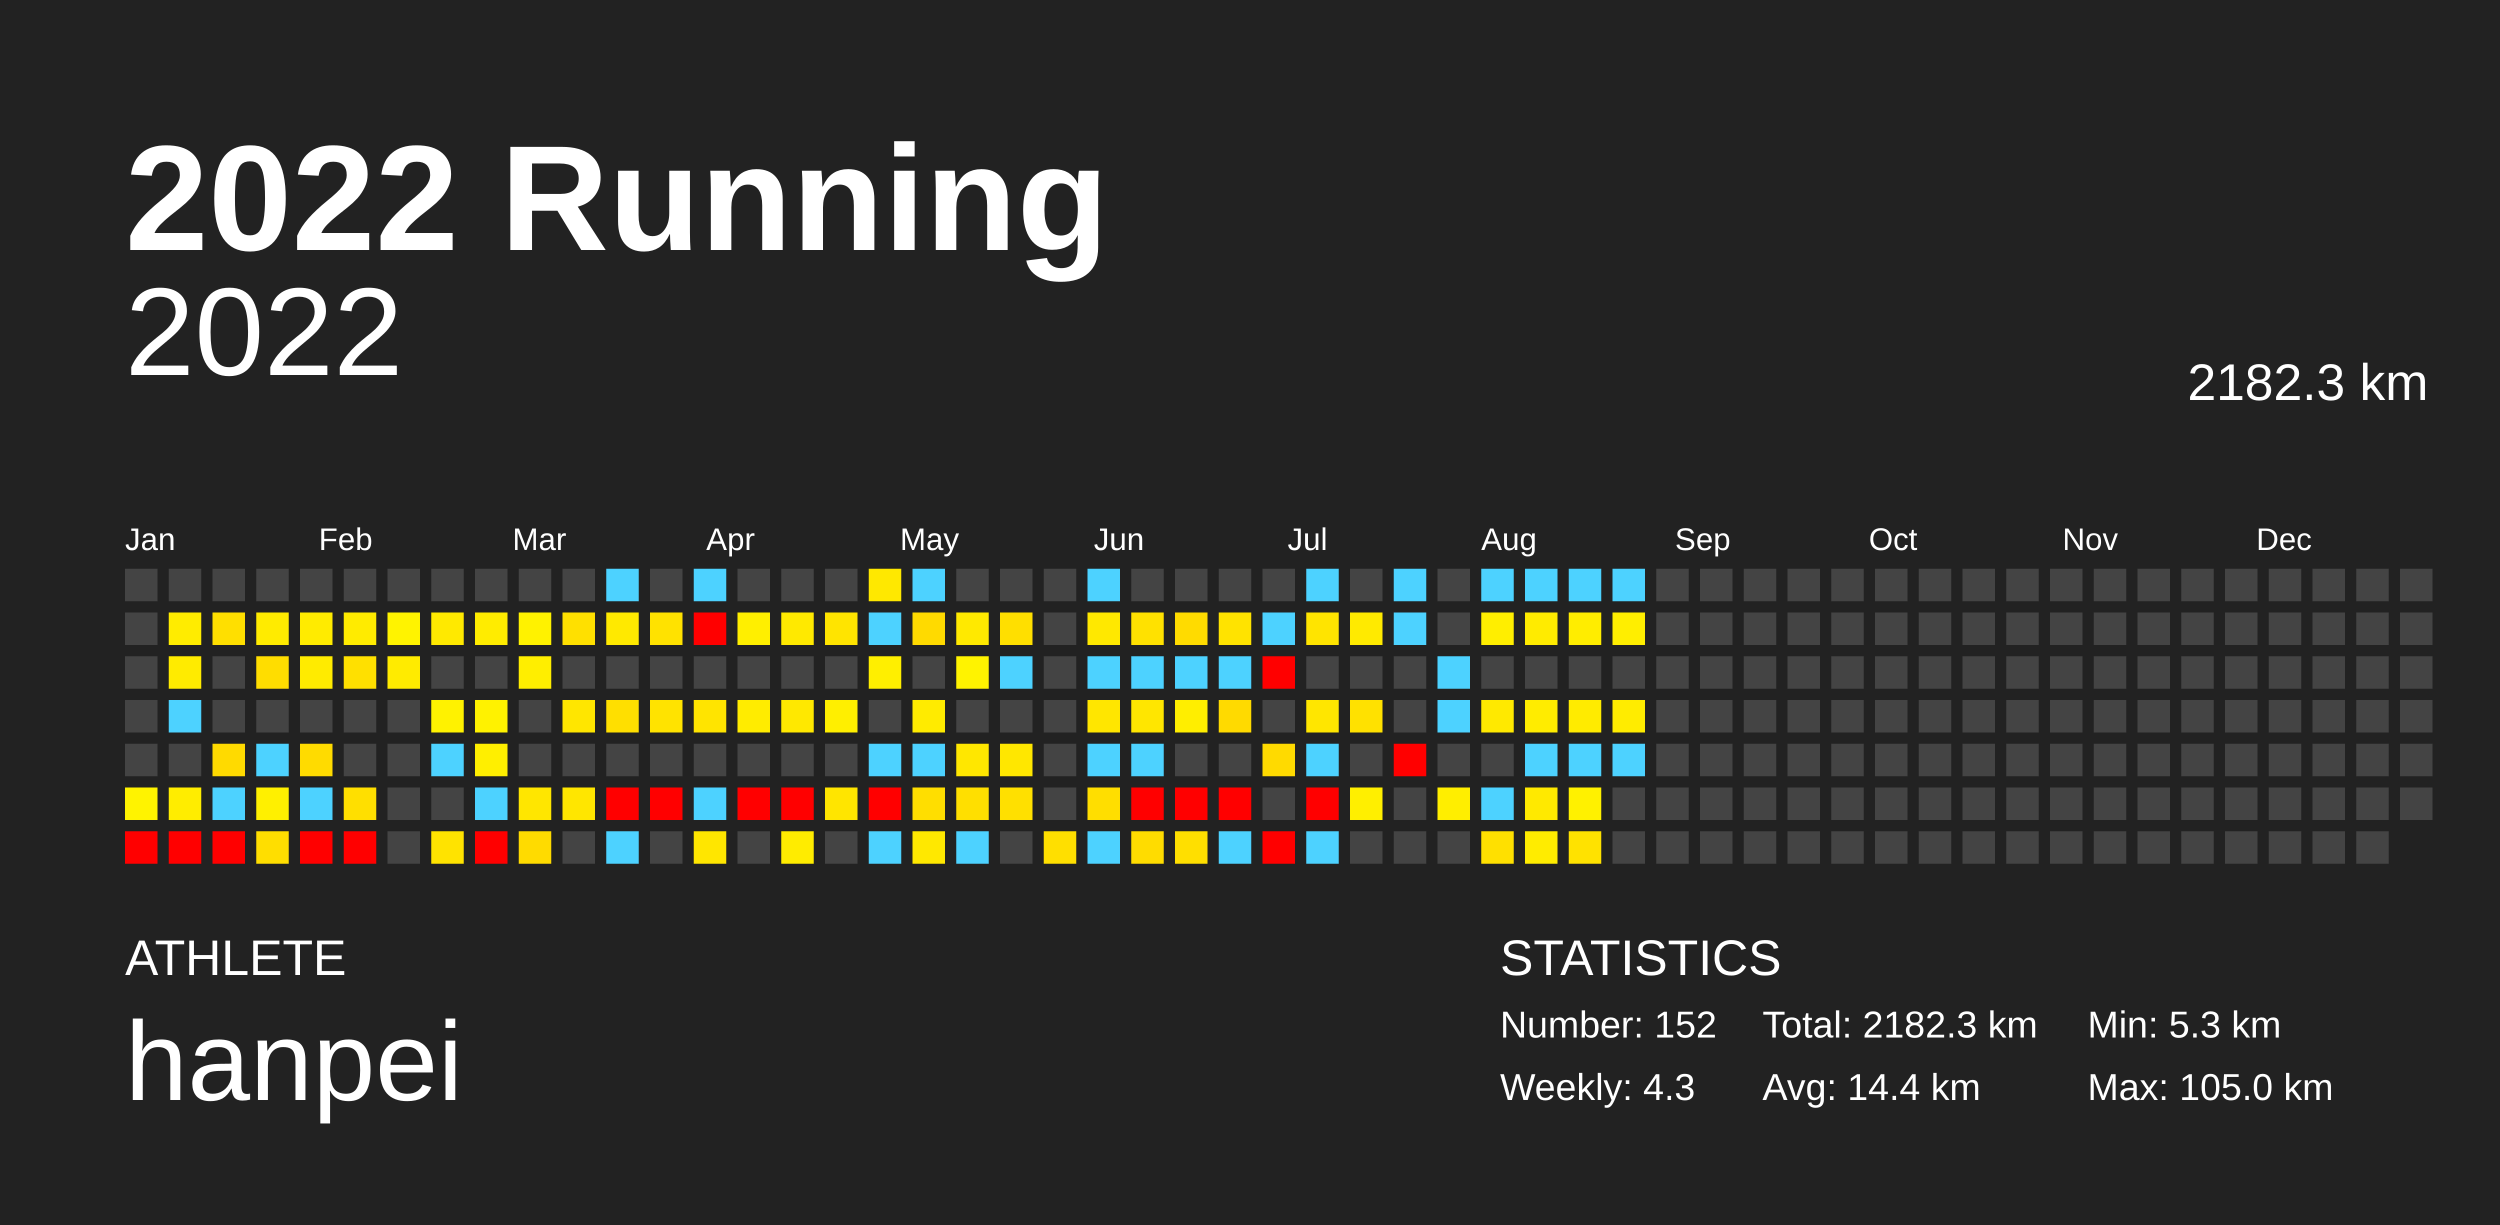
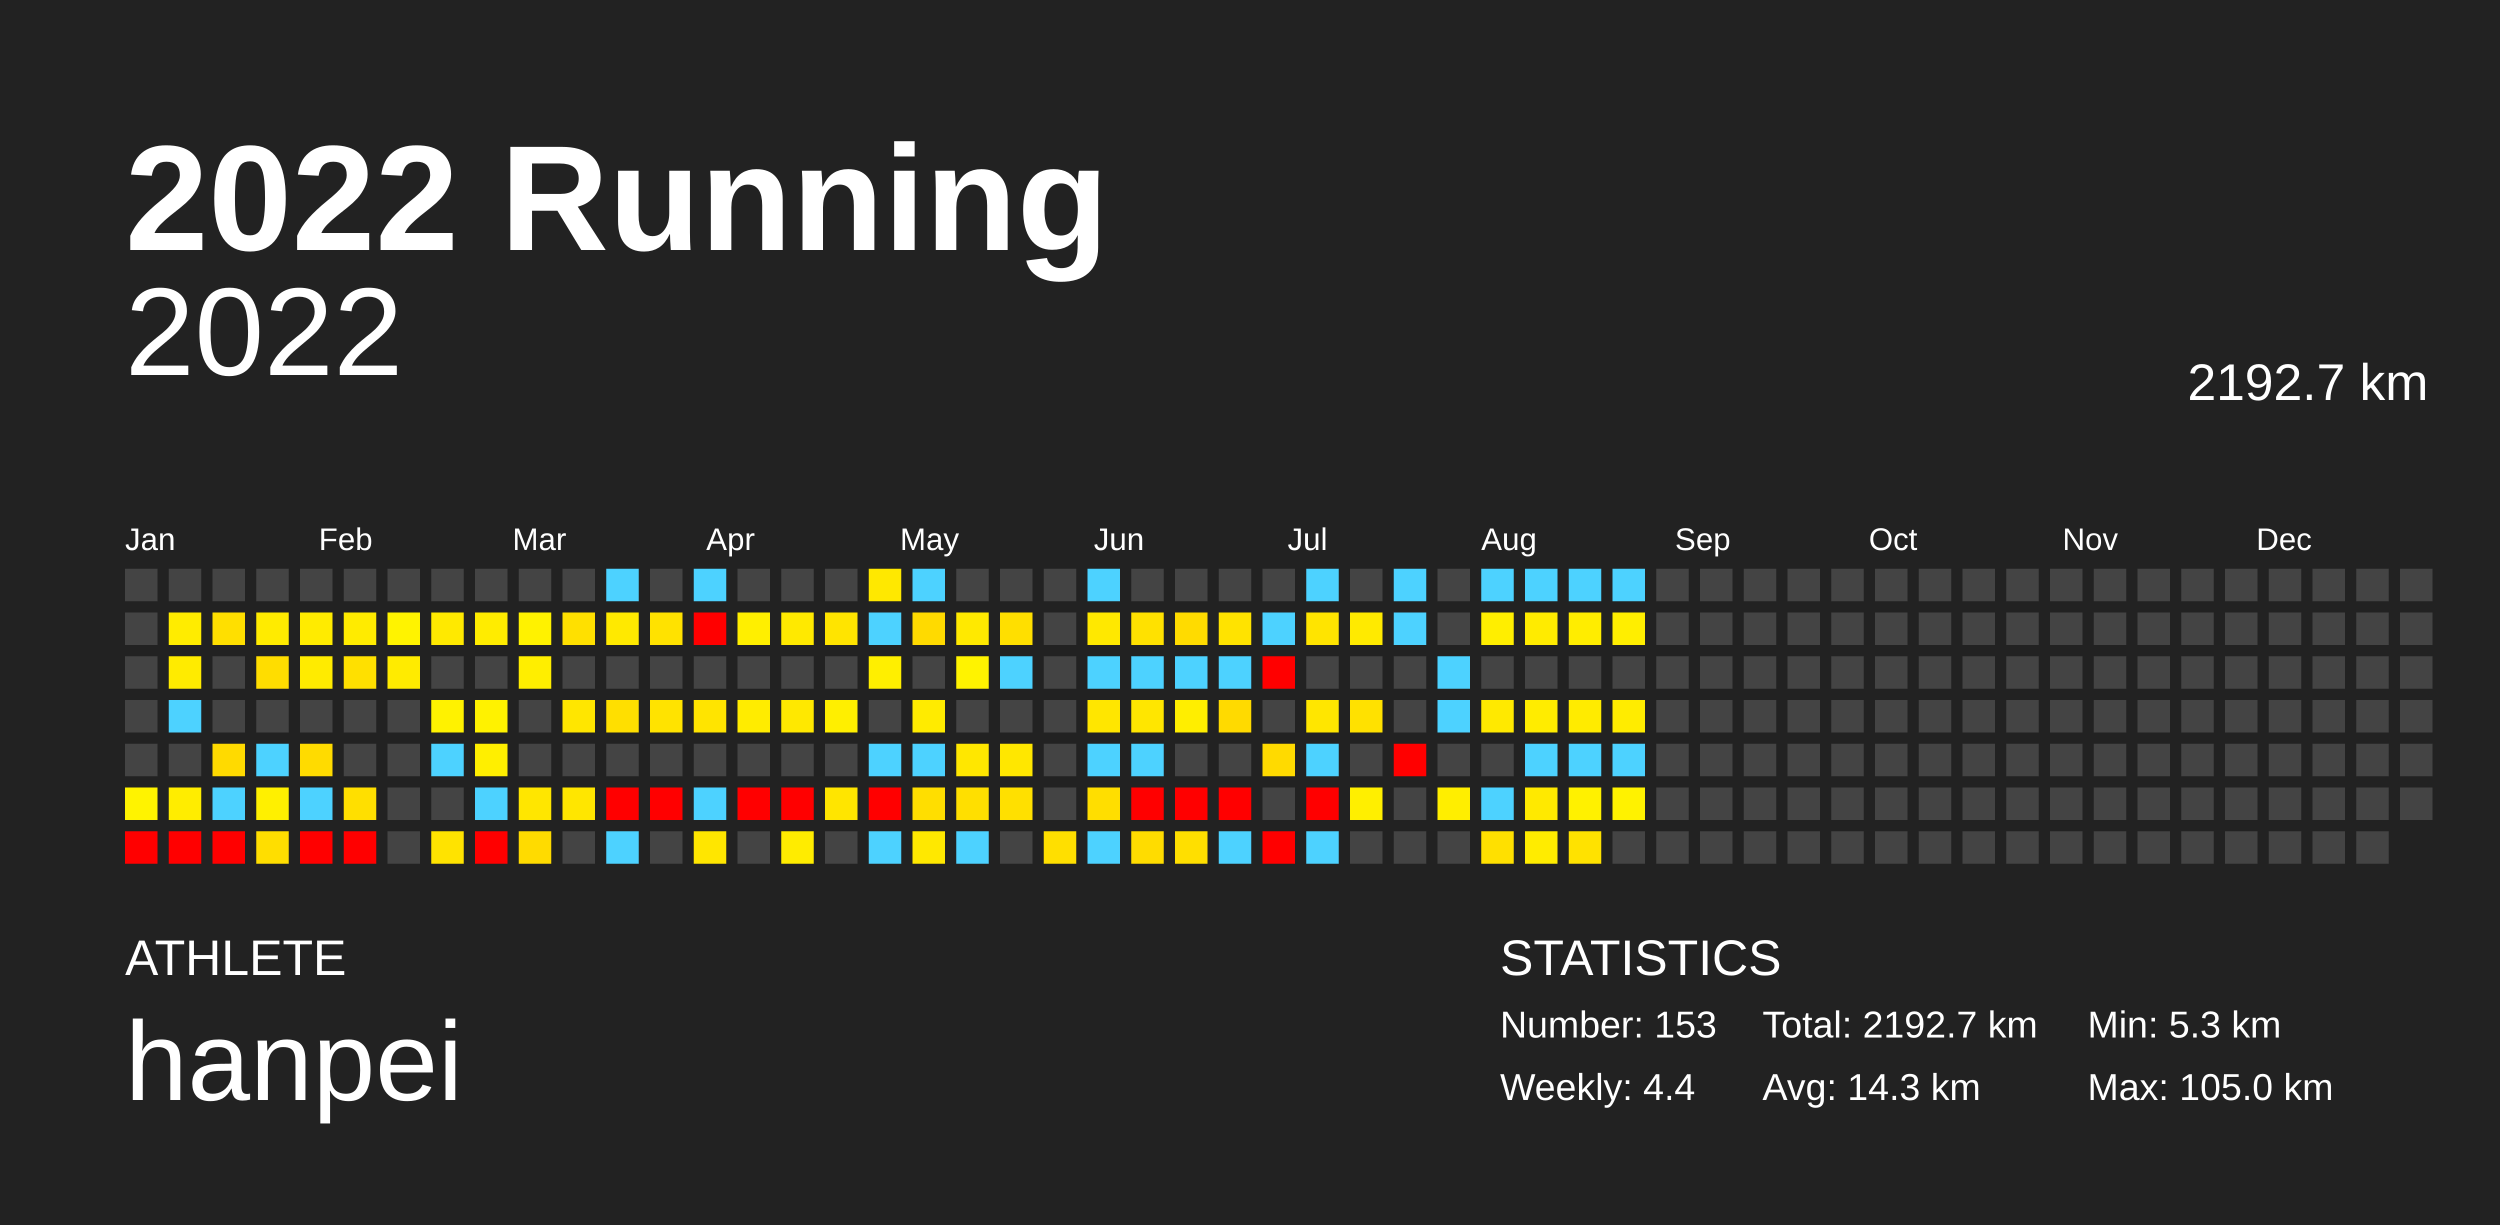
<svg xmlns="http://www.w3.org/2000/svg" baseProfile="full" height="98mm" version="1.1" viewBox="0,0,200,98" width="200mm">
  <defs />
  <rect fill="#222222" height="98" width="200" x="0" y="0" />
  <text fill="#FFFFFF" style="font-size:12px; font-family:Arial; font-weight:bold;" x="10" y="20">2022 Running</text>
  <text fill="#FFFFFF" style="font-size:4px; font-family:Arial" x="10" y="78">ATHLETE</text>
  <text fill="#FFFFFF" style="font-size:9px; font-family:Arial" x="10" y="88">hanpei</text>
  <text fill="#FFFFFF" style="font-size:4px; font-family:Arial" x="120" y="78">STATISTICS</text>
-   <text fill="#FFFFFF" style="font-size:3px; font-family:Arial" x="120" y="83">Number: 152</text>
-   <text fill="#FFFFFF" style="font-size:3px; font-family:Arial" x="120" y="88">Weekly: 4.3</text>
-   <text fill="#FFFFFF" style="font-size:3px; font-family:Arial" x="141" y="83">Total: 2182.3 km</text>
-   <text fill="#FFFFFF" style="font-size:3px; font-family:Arial" x="141" y="88">Avg: 14.4 km</text>
+   <text fill="#FFFFFF" style="font-size:3px; font-family:Arial" x="120" y="83">Number: 153</text>
+   <text fill="#FFFFFF" style="font-size:3px; font-family:Arial" x="120" y="88">Weekly: 4.4</text>
+   <text fill="#FFFFFF" style="font-size:3px; font-family:Arial" x="141" y="83">Total: 2192.7 km</text>
+   <text fill="#FFFFFF" style="font-size:3px; font-family:Arial" x="141" y="88">Avg: 14.3 km</text>
  <text fill="#FFFFFF" style="font-size:3px; font-family:Arial" x="167" y="83">Min: 5.3 km</text>
  <text fill="#FFFFFF" style="font-size:3px; font-family:Arial" x="167" y="88">Max: 105.0 km</text>
  <text alignment-baseline="hanging" fill="#FFFFFF" style="font-size:10.0px; font-family:Arial;" x="10" y="30">2022</text>
-   <text alignment-baseline="hanging" fill="#FFFFFF" style="font-size:4.125px; font-family:Arial;" x="175" y="32">2182.3 km</text>
+   <text alignment-baseline="hanging" fill="#FFFFFF" style="font-size:4.125px; font-family:Arial;" x="175" y="32">2192.7 km</text>
  <text fill="#FFFFFF" style="font-size:2.5px; font-family:Arial" x="10.0" y="44">Jan</text>
  <text fill="#FFFFFF" style="font-size:2.5px; font-family:Arial" x="25.5" y="44">Feb</text>
  <text fill="#FFFFFF" style="font-size:2.5px; font-family:Arial" x="41.0" y="44">Mar</text>
  <text fill="#FFFFFF" style="font-size:2.5px; font-family:Arial" x="56.5" y="44">Apr</text>
  <text fill="#FFFFFF" style="font-size:2.5px; font-family:Arial" x="72.0" y="44">May</text>
  <text fill="#FFFFFF" style="font-size:2.5px; font-family:Arial" x="87.5" y="44">Jun</text>
  <text fill="#FFFFFF" style="font-size:2.5px; font-family:Arial" x="103.0" y="44">Jul</text>
  <text fill="#FFFFFF" style="font-size:2.5px; font-family:Arial" x="118.5" y="44">Aug</text>
  <text fill="#FFFFFF" style="font-size:2.5px; font-family:Arial" x="134.0" y="44">Sep</text>
  <text fill="#FFFFFF" style="font-size:2.5px; font-family:Arial" x="149.5" y="44">Oct</text>
  <text fill="#FFFFFF" style="font-size:2.5px; font-family:Arial" x="165.0" y="44">Nov</text>
  <text fill="#FFFFFF" style="font-size:2.5px; font-family:Arial" x="180.5" y="44">Dec</text>
  <rect fill="#444444" height="2.6" width="2.6" x="10.0" y="45.5" />
  <rect fill="#444444" height="2.6" width="2.6" x="10.0" y="49.0" />
  <rect fill="#444444" height="2.6" width="2.6" x="10.0" y="52.5" />
  <rect fill="#444444" height="2.6" width="2.6" x="10.0" y="56.0" />
  <rect fill="#444444" height="2.6" width="2.6" x="10.0" y="59.5" />
  <rect fill="#fff300" height="2.6" width="2.6" x="10.0" y="63.0" />
  <rect fill="red" height="2.6" width="2.6" x="10.0" y="66.5" />
  <rect fill="#444444" height="2.6" width="2.6" x="13.5" y="45.5" />
  <rect fill="#ffec00" height="2.6" width="2.6" x="13.5" y="49.0" />
  <rect fill="#ffeb00" height="2.6" width="2.6" x="13.5" y="52.5" />
  <rect fill="#4dd2ff" height="2.6" width="2.6" x="13.5" y="56.0" />
  <rect fill="#444444" height="2.6" width="2.6" x="13.5" y="59.5" />
  <rect fill="#ffed00" height="2.6" width="2.6" x="13.5" y="63.0" />
  <rect fill="red" height="2.6" width="2.6" x="13.5" y="66.5" />
  <rect fill="#444444" height="2.6" width="2.6" x="17.0" y="45.5" />
  <rect fill="#ffdf00" height="2.6" width="2.6" x="17.0" y="49.0" />
  <rect fill="#444444" height="2.6" width="2.6" x="17.0" y="52.5" />
  <rect fill="#444444" height="2.6" width="2.6" x="17.0" y="56.0" />
  <rect fill="#ffda00" height="2.6" width="2.6" x="17.0" y="59.5" />
  <rect fill="#4dd2ff" height="2.6" width="2.6" x="17.0" y="63.0" />
  <rect fill="red" height="2.6" width="2.6" x="17.0" y="66.5" />
  <rect fill="#444444" height="2.6" width="2.6" x="20.5" y="45.5" />
  <rect fill="#ffeb00" height="2.6" width="2.6" x="20.5" y="49.0" />
  <rect fill="#ffdd00" height="2.6" width="2.6" x="20.5" y="52.5" />
  <rect fill="#444444" height="2.6" width="2.6" x="20.5" y="56.0" />
  <rect fill="#4dd2ff" height="2.6" width="2.6" x="20.5" y="59.5" />
  <rect fill="#fff000" height="2.6" width="2.6" x="20.5" y="63.0" />
  <rect fill="#ffde00" height="2.6" width="2.6" x="20.5" y="66.5" />
  <rect fill="#444444" height="2.6" width="2.6" x="24.0" y="45.5" />
  <rect fill="#ffeb00" height="2.6" width="2.6" x="24.0" y="49.0" />
  <rect fill="#ffeb00" height="2.6" width="2.6" x="24.0" y="52.5" />
  <rect fill="#444444" height="2.6" width="2.6" x="24.0" y="56.0" />
  <rect fill="#ffdb00" height="2.6" width="2.6" x="24.0" y="59.5" />
  <rect fill="#4dd2ff" height="2.6" width="2.6" x="24.0" y="63.0" />
  <rect fill="red" height="2.6" width="2.6" x="24.0" y="66.5" />
  <rect fill="#444444" height="2.6" width="2.6" x="27.5" y="45.5" />
  <rect fill="#ffeb00" height="2.6" width="2.6" x="27.5" y="49.0" />
  <rect fill="#ffe000" height="2.6" width="2.6" x="27.5" y="52.5" />
  <rect fill="#444444" height="2.6" width="2.6" x="27.5" y="56.0" />
  <rect fill="#444444" height="2.6" width="2.6" x="27.5" y="59.5" />
  <rect fill="#ffdf00" height="2.6" width="2.6" x="27.5" y="63.0" />
  <rect fill="red" height="2.6" width="2.6" x="27.5" y="66.5" />
  <rect fill="#444444" height="2.6" width="2.6" x="31.0" y="45.5" />
  <rect fill="#fff300" height="2.6" width="2.6" x="31.0" y="49.0" />
  <rect fill="#ffeb00" height="2.6" width="2.6" x="31.0" y="52.5" />
  <rect fill="#444444" height="2.6" width="2.6" x="31.0" y="56.0" />
  <rect fill="#444444" height="2.6" width="2.6" x="31.0" y="59.5" />
  <rect fill="#444444" height="2.6" width="2.6" x="31.0" y="63.0" />
  <rect fill="#444444" height="2.6" width="2.6" x="31.0" y="66.5" />
  <rect fill="#444444" height="2.6" width="2.6" x="34.5" y="45.5" />
  <rect fill="#ffe900" height="2.6" width="2.6" x="34.5" y="49.0" />
  <rect fill="#444444" height="2.6" width="2.6" x="34.5" y="52.5" />
  <rect fill="#fff200" height="2.6" width="2.6" x="34.5" y="56.0" />
  <rect fill="#4dd2ff" height="2.6" width="2.6" x="34.5" y="59.5" />
  <rect fill="#444444" height="2.6" width="2.6" x="34.5" y="63.0" />
  <rect fill="#ffe300" height="2.6" width="2.6" x="34.5" y="66.5" />
  <rect fill="#444444" height="2.6" width="2.6" x="38.0" y="45.5" />
  <rect fill="#ffec00" height="2.6" width="2.6" x="38.0" y="49.0" />
  <rect fill="#444444" height="2.6" width="2.6" x="38.0" y="52.5" />
  <rect fill="#fff200" height="2.6" width="2.6" x="38.0" y="56.0" />
  <rect fill="#ffef00" height="2.6" width="2.6" x="38.0" y="59.5" />
  <rect fill="#4dd2ff" height="2.6" width="2.6" x="38.0" y="63.0" />
  <rect fill="red" height="2.6" width="2.6" x="38.0" y="66.5" />
  <rect fill="#444444" height="2.6" width="2.6" x="41.5" y="45.5" />
  <rect fill="#fff200" height="2.6" width="2.6" x="41.5" y="49.0" />
  <rect fill="#ffee00" height="2.6" width="2.6" x="41.5" y="52.5" />
  <rect fill="#444444" height="2.6" width="2.6" x="41.5" y="56.0" />
  <rect fill="#444444" height="2.6" width="2.6" x="41.5" y="59.5" />
  <rect fill="#ffe600" height="2.6" width="2.6" x="41.5" y="63.0" />
  <rect fill="#ffdb00" height="2.6" width="2.6" x="41.5" y="66.5" />
  <rect fill="#444444" height="2.6" width="2.6" x="45.0" y="45.5" />
  <rect fill="#ffe000" height="2.6" width="2.6" x="45.0" y="49.0" />
  <rect fill="#444444" height="2.6" width="2.6" x="45.0" y="52.5" />
  <rect fill="#ffe600" height="2.6" width="2.6" x="45.0" y="56.0" />
  <rect fill="#444444" height="2.6" width="2.6" x="45.0" y="59.5" />
  <rect fill="#ffe600" height="2.6" width="2.6" x="45.0" y="63.0" />
  <rect fill="#444444" height="2.6" width="2.6" x="45.0" y="66.5" />
  <rect fill="#4dd2ff" height="2.6" width="2.6" x="48.5" y="45.5" />
  <rect fill="#ffe900" height="2.6" width="2.6" x="48.5" y="49.0" />
  <rect fill="#444444" height="2.6" width="2.6" x="48.5" y="52.5" />
  <rect fill="#ffdf00" height="2.6" width="2.6" x="48.5" y="56.0" />
  <rect fill="#444444" height="2.6" width="2.6" x="48.5" y="59.5" />
  <rect fill="red" height="2.6" width="2.6" x="48.5" y="63.0" />
  <rect fill="#4dd2ff" height="2.6" width="2.6" x="48.5" y="66.5" />
  <rect fill="#444444" height="2.6" width="2.6" x="52.0" y="45.5" />
  <rect fill="#ffe200" height="2.6" width="2.6" x="52.0" y="49.0" />
  <rect fill="#444444" height="2.6" width="2.6" x="52.0" y="52.5" />
  <rect fill="#ffe300" height="2.6" width="2.6" x="52.0" y="56.0" />
  <rect fill="#444444" height="2.6" width="2.6" x="52.0" y="59.5" />
  <rect fill="red" height="2.6" width="2.6" x="52.0" y="63.0" />
  <rect fill="#444444" height="2.6" width="2.6" x="52.0" y="66.5" />
  <rect fill="#4dd2ff" height="2.6" width="2.6" x="55.5" y="45.5" />
  <rect fill="red" height="2.6" width="2.6" x="55.5" y="49.0" />
  <rect fill="#444444" height="2.6" width="2.6" x="55.5" y="52.5" />
  <rect fill="#ffe400" height="2.6" width="2.6" x="55.5" y="56.0" />
  <rect fill="#444444" height="2.6" width="2.6" x="55.5" y="59.5" />
  <rect fill="#4dd2ff" height="2.6" width="2.6" x="55.5" y="63.0" />
  <rect fill="#ffe600" height="2.6" width="2.6" x="55.5" y="66.5" />
  <rect fill="#444444" height="2.6" width="2.6" x="59.0" y="45.5" />
  <rect fill="#ffef00" height="2.6" width="2.6" x="59.0" y="49.0" />
  <rect fill="#444444" height="2.6" width="2.6" x="59.0" y="52.5" />
  <rect fill="#ffec00" height="2.6" width="2.6" x="59.0" y="56.0" />
  <rect fill="#444444" height="2.6" width="2.6" x="59.0" y="59.5" />
  <rect fill="red" height="2.6" width="2.6" x="59.0" y="63.0" />
  <rect fill="#444444" height="2.6" width="2.6" x="59.0" y="66.5" />
  <rect fill="#444444" height="2.6" width="2.6" x="62.5" y="45.5" />
  <rect fill="#ffe900" height="2.6" width="2.6" x="62.5" y="49.0" />
  <rect fill="#444444" height="2.6" width="2.6" x="62.5" y="52.5" />
  <rect fill="#ffe800" height="2.6" width="2.6" x="62.5" y="56.0" />
  <rect fill="#444444" height="2.6" width="2.6" x="62.5" y="59.5" />
  <rect fill="red" height="2.6" width="2.6" x="62.5" y="63.0" />
  <rect fill="#ffec00" height="2.6" width="2.6" x="62.5" y="66.5" />
  <rect fill="#444444" height="2.6" width="2.6" x="66.0" y="45.5" />
  <rect fill="#ffe400" height="2.6" width="2.6" x="66.0" y="49.0" />
  <rect fill="#444444" height="2.6" width="2.6" x="66.0" y="52.5" />
  <rect fill="#ffef00" height="2.6" width="2.6" x="66.0" y="56.0" />
  <rect fill="#444444" height="2.6" width="2.6" x="66.0" y="59.5" />
  <rect fill="#ffe500" height="2.6" width="2.6" x="66.0" y="63.0" />
  <rect fill="#444444" height="2.6" width="2.6" x="66.0" y="66.5" />
  <rect fill="#ffe800" height="2.6" width="2.6" x="69.5" y="45.5" />
  <rect fill="#4dd2ff" height="2.6" width="2.6" x="69.5" y="49.0" />
  <rect fill="#ffef00" height="2.6" width="2.6" x="69.5" y="52.5" />
  <rect fill="#444444" height="2.6" width="2.6" x="69.5" y="56.0" />
  <rect fill="#4dd2ff" height="2.6" width="2.6" x="69.5" y="59.5" />
  <rect fill="red" height="2.6" width="2.6" x="69.5" y="63.0" />
  <rect fill="#4dd2ff" height="2.6" width="2.6" x="69.5" y="66.5" />
  <rect fill="#4dd2ff" height="2.6" width="2.6" x="73.0" y="45.5" />
  <rect fill="#ffda00" height="2.6" width="2.6" x="73.0" y="49.0" />
  <rect fill="#444444" height="2.6" width="2.6" x="73.0" y="52.5" />
  <rect fill="#ffeb00" height="2.6" width="2.6" x="73.0" y="56.0" />
  <rect fill="#4dd2ff" height="2.6" width="2.6" x="73.0" y="59.5" />
  <rect fill="#ffde00" height="2.6" width="2.6" x="73.0" y="63.0" />
  <rect fill="#ffe800" height="2.6" width="2.6" x="73.0" y="66.5" />
  <rect fill="#444444" height="2.6" width="2.6" x="76.5" y="45.5" />
  <rect fill="#ffe900" height="2.6" width="2.6" x="76.5" y="49.0" />
  <rect fill="#fff300" height="2.6" width="2.6" x="76.5" y="52.5" />
  <rect fill="#444444" height="2.6" width="2.6" x="76.5" y="56.0" />
  <rect fill="#ffe700" height="2.6" width="2.6" x="76.5" y="59.5" />
  <rect fill="#ffdf00" height="2.6" width="2.6" x="76.5" y="63.0" />
  <rect fill="#4dd2ff" height="2.6" width="2.6" x="76.5" y="66.5" />
  <rect fill="#444444" height="2.6" width="2.6" x="80.0" y="45.5" />
  <rect fill="#ffdf00" height="2.6" width="2.6" x="80.0" y="49.0" />
  <rect fill="#4dd2ff" height="2.6" width="2.6" x="80.0" y="52.5" />
  <rect fill="#444444" height="2.6" width="2.6" x="80.0" y="56.0" />
  <rect fill="#ffe700" height="2.6" width="2.6" x="80.0" y="59.5" />
  <rect fill="#ffe000" height="2.6" width="2.6" x="80.0" y="63.0" />
  <rect fill="#444444" height="2.6" width="2.6" x="80.0" y="66.5" />
  <rect fill="#444444" height="2.6" width="2.6" x="83.5" y="45.5" />
  <rect fill="#444444" height="2.6" width="2.6" x="83.5" y="49.0" />
  <rect fill="#444444" height="2.6" width="2.6" x="83.5" y="52.5" />
  <rect fill="#444444" height="2.6" width="2.6" x="83.5" y="56.0" />
  <rect fill="#444444" height="2.6" width="2.6" x="83.5" y="59.5" />
  <rect fill="#444444" height="2.6" width="2.6" x="83.5" y="63.0" />
  <rect fill="#ffdf00" height="2.6" width="2.6" x="83.5" y="66.5" />
  <rect fill="#4dd2ff" height="2.6" width="2.6" x="87.0" y="45.5" />
  <rect fill="#ffe800" height="2.6" width="2.6" x="87.0" y="49.0" />
  <rect fill="#4dd2ff" height="2.6" width="2.6" x="87.0" y="52.5" />
  <rect fill="#ffe600" height="2.6" width="2.6" x="87.0" y="56.0" />
  <rect fill="#4dd2ff" height="2.6" width="2.6" x="87.0" y="59.5" />
  <rect fill="#ffde00" height="2.6" width="2.6" x="87.0" y="63.0" />
  <rect fill="#4dd2ff" height="2.6" width="2.6" x="87.0" y="66.5" />
  <rect fill="#444444" height="2.6" width="2.6" x="90.5" y="45.5" />
  <rect fill="#ffe100" height="2.6" width="2.6" x="90.5" y="49.0" />
  <rect fill="#4dd2ff" height="2.6" width="2.6" x="90.5" y="52.5" />
  <rect fill="#ffe600" height="2.6" width="2.6" x="90.5" y="56.0" />
  <rect fill="#4dd2ff" height="2.6" width="2.6" x="90.5" y="59.5" />
  <rect fill="red" height="2.6" width="2.6" x="90.5" y="63.0" />
  <rect fill="#ffdc00" height="2.6" width="2.6" x="90.5" y="66.5" />
  <rect fill="#444444" height="2.6" width="2.6" x="94.0" y="45.5" />
  <rect fill="#ffdb00" height="2.6" width="2.6" x="94.0" y="49.0" />
  <rect fill="#4dd2ff" height="2.6" width="2.6" x="94.0" y="52.5" />
  <rect fill="#ffee00" height="2.6" width="2.6" x="94.0" y="56.0" />
  <rect fill="#444444" height="2.6" width="2.6" x="94.0" y="59.5" />
  <rect fill="red" height="2.6" width="2.6" x="94.0" y="63.0" />
  <rect fill="#ffdf00" height="2.6" width="2.6" x="94.0" y="66.5" />
  <rect fill="#444444" height="2.6" width="2.6" x="97.5" y="45.5" />
  <rect fill="#ffe300" height="2.6" width="2.6" x="97.5" y="49.0" />
  <rect fill="#4dd2ff" height="2.6" width="2.6" x="97.5" y="52.5" />
  <rect fill="#ffda00" height="2.6" width="2.6" x="97.5" y="56.0" />
  <rect fill="#444444" height="2.6" width="2.6" x="97.5" y="59.5" />
  <rect fill="red" height="2.6" width="2.6" x="97.5" y="63.0" />
  <rect fill="#4dd2ff" height="2.6" width="2.6" x="97.5" y="66.5" />
  <rect fill="#444444" height="2.6" width="2.6" x="101.0" y="45.5" />
  <rect fill="#4dd2ff" height="2.6" width="2.6" x="101.0" y="49.0" />
  <rect fill="red" height="2.6" width="2.6" x="101.0" y="52.5" />
  <rect fill="#444444" height="2.6" width="2.6" x="101.0" y="56.0" />
  <rect fill="#ffda00" height="2.6" width="2.6" x="101.0" y="59.5" />
  <rect fill="#444444" height="2.6" width="2.6" x="101.0" y="63.0" />
  <rect fill="red" height="2.6" width="2.6" x="101.0" y="66.5" />
  <rect fill="#4dd2ff" height="2.6" width="2.6" x="104.5" y="45.5" />
  <rect fill="#ffe400" height="2.6" width="2.6" x="104.5" y="49.0" />
  <rect fill="#444444" height="2.6" width="2.6" x="104.5" y="52.5" />
  <rect fill="#ffe600" height="2.6" width="2.6" x="104.5" y="56.0" />
  <rect fill="#4dd2ff" height="2.6" width="2.6" x="104.5" y="59.5" />
  <rect fill="red" height="2.6" width="2.6" x="104.5" y="63.0" />
  <rect fill="#4dd2ff" height="2.6" width="2.6" x="104.5" y="66.5" />
  <rect fill="#444444" height="2.6" width="2.6" x="108.0" y="45.5" />
  <rect fill="#ffea00" height="2.6" width="2.6" x="108.0" y="49.0" />
  <rect fill="#444444" height="2.6" width="2.6" x="108.0" y="52.5" />
  <rect fill="#ffe100" height="2.6" width="2.6" x="108.0" y="56.0" />
  <rect fill="#444444" height="2.6" width="2.6" x="108.0" y="59.5" />
  <rect fill="#ffef00" height="2.6" width="2.6" x="108.0" y="63.0" />
  <rect fill="#444444" height="2.6" width="2.6" x="108.0" y="66.5" />
  <rect fill="#4dd2ff" height="2.6" width="2.6" x="111.5" y="45.5" />
  <rect fill="#4dd2ff" height="2.6" width="2.6" x="111.5" y="49.0" />
  <rect fill="#444444" height="2.6" width="2.6" x="111.5" y="52.5" />
  <rect fill="#444444" height="2.6" width="2.6" x="111.5" y="56.0" />
  <rect fill="red" height="2.6" width="2.6" x="111.5" y="59.5" />
  <rect fill="#444444" height="2.6" width="2.6" x="111.5" y="63.0" />
  <rect fill="#444444" height="2.6" width="2.6" x="111.5" y="66.5" />
  <rect fill="#444444" height="2.6" width="2.6" x="115.0" y="45.5" />
  <rect fill="#444444" height="2.6" width="2.6" x="115.0" y="49.0" />
  <rect fill="#4dd2ff" height="2.6" width="2.6" x="115.0" y="52.5" />
  <rect fill="#4dd2ff" height="2.6" width="2.6" x="115.0" y="56.0" />
  <rect fill="#444444" height="2.6" width="2.6" x="115.0" y="59.5" />
  <rect fill="#ffee00" height="2.6" width="2.6" x="115.0" y="63.0" />
  <rect fill="#444444" height="2.6" width="2.6" x="115.0" y="66.5" />
  <rect fill="#4dd2ff" height="2.6" width="2.6" x="118.5" y="45.5" />
  <rect fill="#ffee00" height="2.6" width="2.6" x="118.5" y="49.0" />
  <rect fill="#444444" height="2.6" width="2.6" x="118.5" y="52.5" />
  <rect fill="#ffe900" height="2.6" width="2.6" x="118.5" y="56.0" />
  <rect fill="#444444" height="2.6" width="2.6" x="118.5" y="59.5" />
  <rect fill="#4dd2ff" height="2.6" width="2.6" x="118.5" y="63.0" />
  <rect fill="#ffe000" height="2.6" width="2.6" x="118.5" y="66.5" />
  <rect fill="#4dd2ff" height="2.6" width="2.6" x="122.0" y="45.5" />
  <rect fill="#ffeb00" height="2.6" width="2.6" x="122.0" y="49.0" />
  <rect fill="#444444" height="2.6" width="2.6" x="122.0" y="52.5" />
  <rect fill="#ffec00" height="2.6" width="2.6" x="122.0" y="56.0" />
  <rect fill="#4dd2ff" height="2.6" width="2.6" x="122.0" y="59.5" />
  <rect fill="#ffe900" height="2.6" width="2.6" x="122.0" y="63.0" />
  <rect fill="#ffec00" height="2.6" width="2.6" x="122.0" y="66.5" />
  <rect fill="#4dd2ff" height="2.6" width="2.6" x="125.5" y="45.5" />
  <rect fill="#ffed00" height="2.6" width="2.6" x="125.5" y="49.0" />
  <rect fill="#444444" height="2.6" width="2.6" x="125.5" y="52.5" />
  <rect fill="#ffeb00" height="2.6" width="2.6" x="125.5" y="56.0" />
  <rect fill="#4dd2ff" height="2.6" width="2.6" x="125.5" y="59.5" />
  <rect fill="#fff100" height="2.6" width="2.6" x="125.5" y="63.0" />
  <rect fill="#ffe200" height="2.6" width="2.6" x="125.5" y="66.5" />
  <rect fill="#4dd2ff" height="2.6" width="2.6" x="129.0" y="45.5" />
  <rect fill="#ffee00" height="2.6" width="2.6" x="129.0" y="49.0" />
  <rect fill="#444444" height="2.6" width="2.6" x="129.0" y="52.5" />
  <rect fill="#ffec00" height="2.6" width="2.6" x="129.0" y="56.0" />
  <rect fill="#4dd2ff" height="2.6" width="2.6" x="129.0" y="59.5" />
-   <rect fill="#444444" height="2.6" width="2.6" x="129.0" y="63.0" />
+   <rect fill="#fff200" height="2.6" width="2.6" x="129.0" y="63.0" />
  <rect fill="#444444" height="2.6" width="2.6" x="129.0" y="66.5" />
  <rect fill="#444444" height="2.6" width="2.6" x="132.5" y="45.5" />
  <rect fill="#444444" height="2.6" width="2.6" x="132.5" y="49.0" />
  <rect fill="#444444" height="2.6" width="2.6" x="132.5" y="52.5" />
  <rect fill="#444444" height="2.6" width="2.6" x="132.5" y="56.0" />
  <rect fill="#444444" height="2.6" width="2.6" x="132.5" y="59.5" />
  <rect fill="#444444" height="2.6" width="2.6" x="132.5" y="63.0" />
  <rect fill="#444444" height="2.6" width="2.6" x="132.5" y="66.5" />
  <rect fill="#444444" height="2.6" width="2.6" x="136.0" y="45.5" />
  <rect fill="#444444" height="2.6" width="2.6" x="136.0" y="49.0" />
  <rect fill="#444444" height="2.6" width="2.6" x="136.0" y="52.5" />
  <rect fill="#444444" height="2.6" width="2.6" x="136.0" y="56.0" />
  <rect fill="#444444" height="2.6" width="2.6" x="136.0" y="59.5" />
  <rect fill="#444444" height="2.6" width="2.6" x="136.0" y="63.0" />
  <rect fill="#444444" height="2.6" width="2.6" x="136.0" y="66.5" />
  <rect fill="#444444" height="2.6" width="2.6" x="139.5" y="45.5" />
  <rect fill="#444444" height="2.6" width="2.6" x="139.5" y="49.0" />
  <rect fill="#444444" height="2.6" width="2.6" x="139.5" y="52.5" />
  <rect fill="#444444" height="2.6" width="2.6" x="139.5" y="56.0" />
  <rect fill="#444444" height="2.6" width="2.6" x="139.5" y="59.5" />
  <rect fill="#444444" height="2.6" width="2.6" x="139.5" y="63.0" />
  <rect fill="#444444" height="2.6" width="2.6" x="139.5" y="66.5" />
  <rect fill="#444444" height="2.6" width="2.6" x="143.0" y="45.5" />
  <rect fill="#444444" height="2.6" width="2.6" x="143.0" y="49.0" />
  <rect fill="#444444" height="2.6" width="2.6" x="143.0" y="52.5" />
  <rect fill="#444444" height="2.6" width="2.6" x="143.0" y="56.0" />
  <rect fill="#444444" height="2.6" width="2.6" x="143.0" y="59.5" />
  <rect fill="#444444" height="2.6" width="2.6" x="143.0" y="63.0" />
  <rect fill="#444444" height="2.6" width="2.6" x="143.0" y="66.5" />
  <rect fill="#444444" height="2.6" width="2.6" x="146.5" y="45.5" />
  <rect fill="#444444" height="2.6" width="2.6" x="146.5" y="49.0" />
  <rect fill="#444444" height="2.6" width="2.6" x="146.5" y="52.5" />
  <rect fill="#444444" height="2.6" width="2.6" x="146.5" y="56.0" />
  <rect fill="#444444" height="2.6" width="2.6" x="146.5" y="59.5" />
  <rect fill="#444444" height="2.6" width="2.6" x="146.5" y="63.0" />
  <rect fill="#444444" height="2.6" width="2.6" x="146.5" y="66.5" />
  <rect fill="#444444" height="2.6" width="2.6" x="150.0" y="45.5" />
  <rect fill="#444444" height="2.6" width="2.6" x="150.0" y="49.0" />
  <rect fill="#444444" height="2.6" width="2.6" x="150.0" y="52.5" />
  <rect fill="#444444" height="2.6" width="2.6" x="150.0" y="56.0" />
  <rect fill="#444444" height="2.6" width="2.6" x="150.0" y="59.5" />
  <rect fill="#444444" height="2.6" width="2.6" x="150.0" y="63.0" />
  <rect fill="#444444" height="2.6" width="2.6" x="150.0" y="66.5" />
  <rect fill="#444444" height="2.6" width="2.6" x="153.5" y="45.5" />
  <rect fill="#444444" height="2.6" width="2.6" x="153.5" y="49.0" />
  <rect fill="#444444" height="2.6" width="2.6" x="153.5" y="52.5" />
  <rect fill="#444444" height="2.6" width="2.6" x="153.5" y="56.0" />
  <rect fill="#444444" height="2.6" width="2.6" x="153.5" y="59.5" />
  <rect fill="#444444" height="2.6" width="2.6" x="153.5" y="63.0" />
  <rect fill="#444444" height="2.6" width="2.6" x="153.5" y="66.5" />
  <rect fill="#444444" height="2.6" width="2.6" x="157.0" y="45.5" />
  <rect fill="#444444" height="2.6" width="2.6" x="157.0" y="49.0" />
  <rect fill="#444444" height="2.6" width="2.6" x="157.0" y="52.5" />
  <rect fill="#444444" height="2.6" width="2.6" x="157.0" y="56.0" />
  <rect fill="#444444" height="2.6" width="2.6" x="157.0" y="59.5" />
  <rect fill="#444444" height="2.6" width="2.6" x="157.0" y="63.0" />
  <rect fill="#444444" height="2.6" width="2.6" x="157.0" y="66.5" />
  <rect fill="#444444" height="2.6" width="2.6" x="160.5" y="45.5" />
  <rect fill="#444444" height="2.6" width="2.6" x="160.5" y="49.0" />
  <rect fill="#444444" height="2.6" width="2.6" x="160.5" y="52.5" />
  <rect fill="#444444" height="2.6" width="2.6" x="160.5" y="56.0" />
  <rect fill="#444444" height="2.6" width="2.6" x="160.5" y="59.5" />
  <rect fill="#444444" height="2.6" width="2.6" x="160.5" y="63.0" />
  <rect fill="#444444" height="2.6" width="2.6" x="160.5" y="66.5" />
  <rect fill="#444444" height="2.6" width="2.6" x="164.0" y="45.5" />
  <rect fill="#444444" height="2.6" width="2.6" x="164.0" y="49.0" />
  <rect fill="#444444" height="2.6" width="2.6" x="164.0" y="52.5" />
  <rect fill="#444444" height="2.6" width="2.6" x="164.0" y="56.0" />
  <rect fill="#444444" height="2.6" width="2.6" x="164.0" y="59.5" />
  <rect fill="#444444" height="2.6" width="2.6" x="164.0" y="63.0" />
  <rect fill="#444444" height="2.6" width="2.6" x="164.0" y="66.5" />
  <rect fill="#444444" height="2.6" width="2.6" x="167.5" y="45.5" />
  <rect fill="#444444" height="2.6" width="2.6" x="167.5" y="49.0" />
  <rect fill="#444444" height="2.6" width="2.6" x="167.5" y="52.5" />
  <rect fill="#444444" height="2.6" width="2.6" x="167.5" y="56.0" />
  <rect fill="#444444" height="2.6" width="2.6" x="167.5" y="59.5" />
  <rect fill="#444444" height="2.6" width="2.6" x="167.5" y="63.0" />
  <rect fill="#444444" height="2.6" width="2.6" x="167.5" y="66.5" />
  <rect fill="#444444" height="2.6" width="2.6" x="171.0" y="45.5" />
  <rect fill="#444444" height="2.6" width="2.6" x="171.0" y="49.0" />
  <rect fill="#444444" height="2.6" width="2.6" x="171.0" y="52.5" />
  <rect fill="#444444" height="2.6" width="2.6" x="171.0" y="56.0" />
  <rect fill="#444444" height="2.6" width="2.6" x="171.0" y="59.5" />
  <rect fill="#444444" height="2.6" width="2.6" x="171.0" y="63.0" />
  <rect fill="#444444" height="2.6" width="2.6" x="171.0" y="66.5" />
  <rect fill="#444444" height="2.6" width="2.6" x="174.5" y="45.5" />
  <rect fill="#444444" height="2.6" width="2.6" x="174.5" y="49.0" />
  <rect fill="#444444" height="2.6" width="2.6" x="174.5" y="52.5" />
  <rect fill="#444444" height="2.6" width="2.6" x="174.5" y="56.0" />
  <rect fill="#444444" height="2.6" width="2.6" x="174.5" y="59.5" />
  <rect fill="#444444" height="2.6" width="2.6" x="174.5" y="63.0" />
  <rect fill="#444444" height="2.6" width="2.6" x="174.5" y="66.5" />
  <rect fill="#444444" height="2.6" width="2.6" x="178.0" y="45.5" />
  <rect fill="#444444" height="2.6" width="2.6" x="178.0" y="49.0" />
  <rect fill="#444444" height="2.6" width="2.6" x="178.0" y="52.5" />
  <rect fill="#444444" height="2.6" width="2.6" x="178.0" y="56.0" />
  <rect fill="#444444" height="2.6" width="2.6" x="178.0" y="59.5" />
  <rect fill="#444444" height="2.6" width="2.6" x="178.0" y="63.0" />
  <rect fill="#444444" height="2.6" width="2.6" x="178.0" y="66.5" />
  <rect fill="#444444" height="2.6" width="2.6" x="181.5" y="45.5" />
  <rect fill="#444444" height="2.6" width="2.6" x="181.5" y="49.0" />
  <rect fill="#444444" height="2.6" width="2.6" x="181.5" y="52.5" />
  <rect fill="#444444" height="2.6" width="2.6" x="181.5" y="56.0" />
  <rect fill="#444444" height="2.6" width="2.6" x="181.5" y="59.5" />
  <rect fill="#444444" height="2.6" width="2.6" x="181.5" y="63.0" />
  <rect fill="#444444" height="2.6" width="2.6" x="181.5" y="66.5" />
  <rect fill="#444444" height="2.6" width="2.6" x="185.0" y="45.5" />
  <rect fill="#444444" height="2.6" width="2.6" x="185.0" y="49.0" />
  <rect fill="#444444" height="2.6" width="2.6" x="185.0" y="52.5" />
  <rect fill="#444444" height="2.6" width="2.6" x="185.0" y="56.0" />
  <rect fill="#444444" height="2.6" width="2.6" x="185.0" y="59.5" />
  <rect fill="#444444" height="2.6" width="2.6" x="185.0" y="63.0" />
  <rect fill="#444444" height="2.6" width="2.6" x="185.0" y="66.5" />
  <rect fill="#444444" height="2.6" width="2.6" x="188.5" y="45.5" />
  <rect fill="#444444" height="2.6" width="2.6" x="188.5" y="49.0" />
  <rect fill="#444444" height="2.6" width="2.6" x="188.5" y="52.5" />
  <rect fill="#444444" height="2.6" width="2.6" x="188.5" y="56.0" />
  <rect fill="#444444" height="2.6" width="2.6" x="188.5" y="59.5" />
  <rect fill="#444444" height="2.6" width="2.6" x="188.5" y="63.0" />
  <rect fill="#444444" height="2.6" width="2.6" x="188.5" y="66.5" />
  <rect fill="#444444" height="2.6" width="2.6" x="192.0" y="45.5" />
  <rect fill="#444444" height="2.6" width="2.6" x="192.0" y="49.0" />
  <rect fill="#444444" height="2.6" width="2.6" x="192.0" y="52.5" />
  <rect fill="#444444" height="2.6" width="2.6" x="192.0" y="56.0" />
  <rect fill="#444444" height="2.6" width="2.6" x="192.0" y="59.5" />
  <rect fill="#444444" height="2.6" width="2.6" x="192.0" y="63.0" />
</svg>
